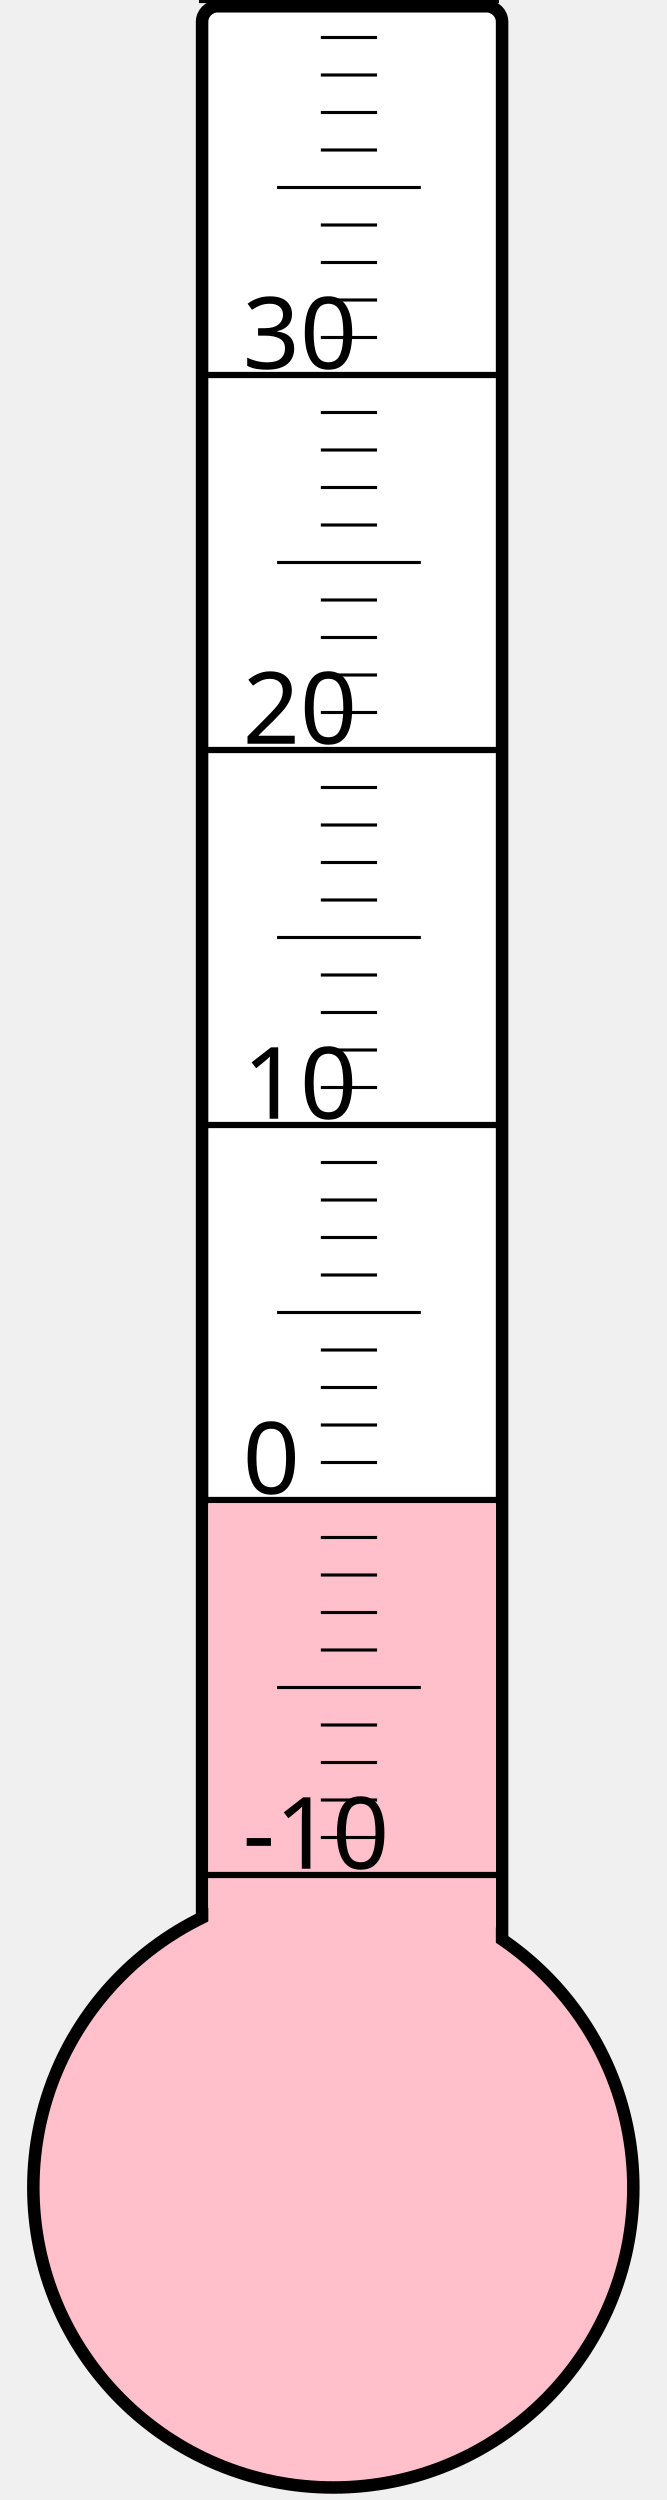
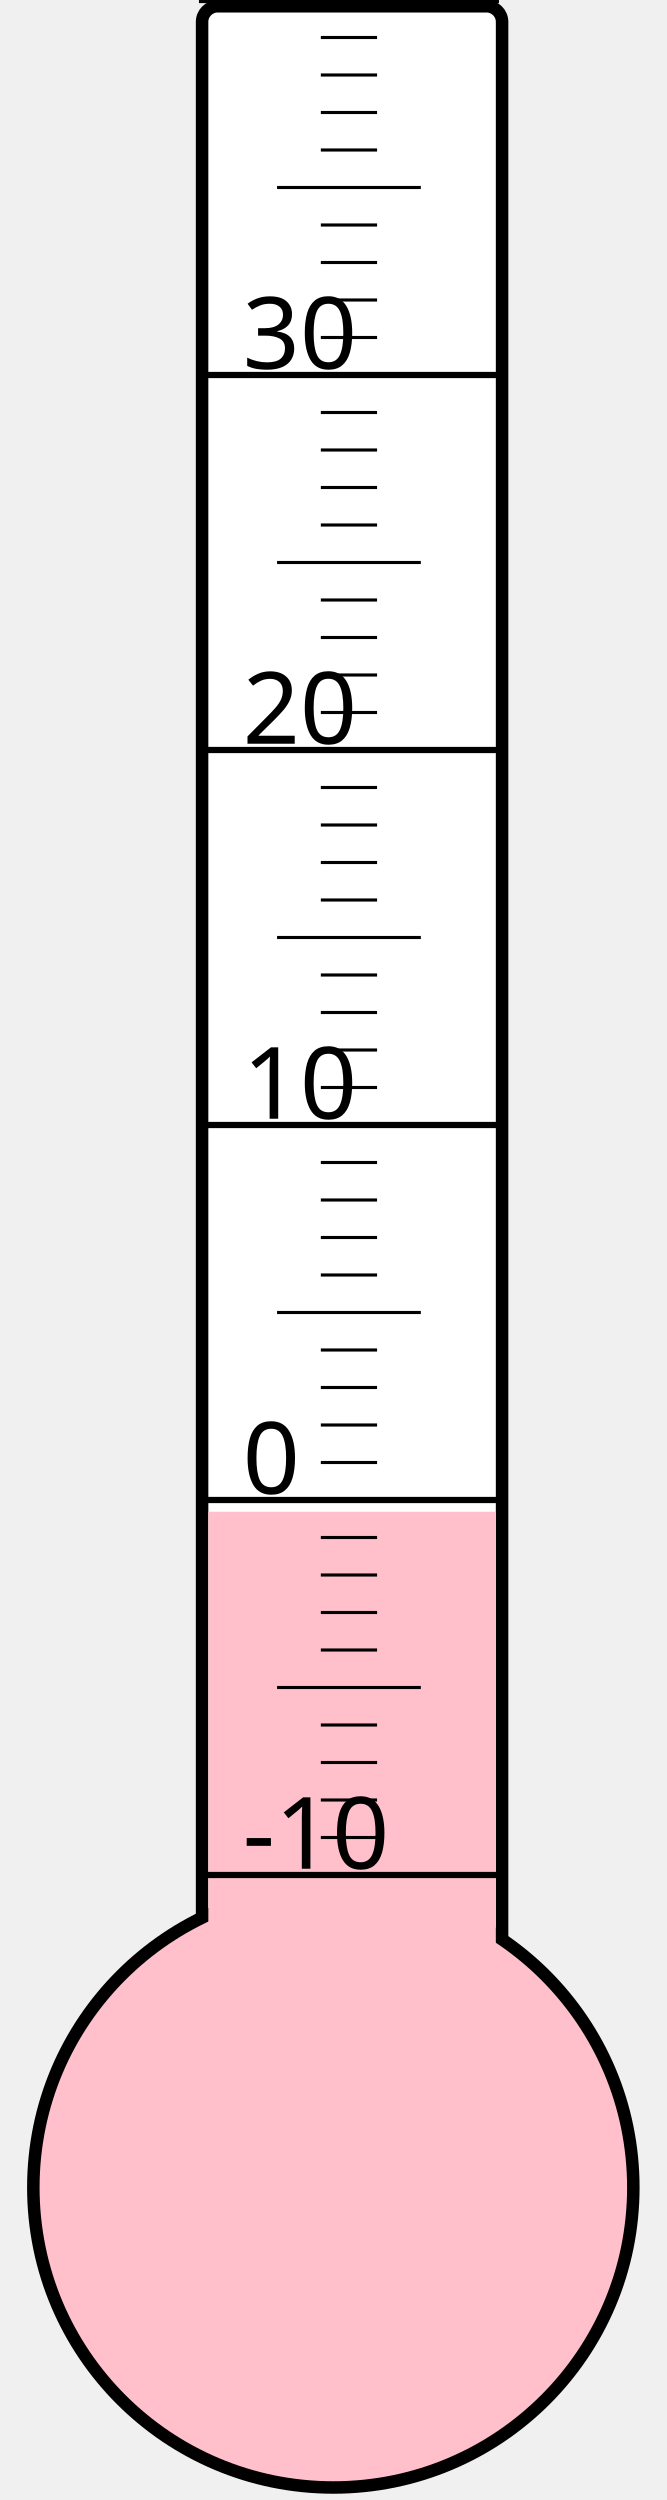
<svg xmlns="http://www.w3.org/2000/svg" width="40px" height="150px" viewBox="0 0 200 800">
  <rect width="200" height="800" x="0" y="0" style="fill: #ffffeb; fill-opacity: 0;" />
  <rect width="96" height="680" x="58" y="2" rx="5" ry="5" style="fill: white; fill-opacity: 1; stroke: black; stroke-width: 4;" />
  <circle cx="100" cy="700" r="96" style="fill: pink; stroke: black; stroke-width: 4;" />
-   <rect width="92" height="218.875" x="60" y="481.125" style="fill: pink; fill-opacity: 1; stroke-width: 0;" />
+   <rect width="92" height="216.25" x="60" y="483.75" style="fill: pink; fill-opacity: 1; stroke-width: 0;" />
  <text x="71" y="598" style="font-family: sans-serif; font-size: 24pt;">-10</text>
  <text x="71" y="478" style="font-family: sans-serif; font-size: 24pt;">0</text>
  <text x="71" y="358" style="font-family: sans-serif; font-size: 24pt;">10</text>
  <text x="71" y="238" style="font-family: sans-serif; font-size: 24pt;">20</text>
  <text x="71" y="118" style="font-family: sans-serif; font-size: 24pt;">30</text>
  <g style="stroke: black;">
    <line x1="57" y1="600" x2="153" y2="600" style="stroke-width: 2;" />
    <line x1="96" y1="588" x2="114" y2="588" style="stroke-width: 1;" />
    <line x1="96" y1="576" x2="114" y2="576" style="stroke-width: 1;" />
    <line x1="96" y1="564" x2="114" y2="564" style="stroke-width: 1;" />
    <line x1="96" y1="552" x2="114" y2="552" style="stroke-width: 1;" />
    <line x1="82" y1="540" x2="128" y2="540" style="stroke-width: 1;" />
    <line x1="96" y1="528" x2="114" y2="528" style="stroke-width: 1;" />
    <line x1="96" y1="516" x2="114" y2="516" style="stroke-width: 1;" />
    <line x1="96" y1="504" x2="114" y2="504" style="stroke-width: 1;" />
    <line x1="96" y1="492" x2="114" y2="492" style="stroke-width: 1;" />
    <line x1="57" y1="480" x2="153" y2="480" style="stroke-width: 2;" />
    <line x1="96" y1="468" x2="114" y2="468" style="stroke-width: 1;" />
    <line x1="96" y1="456" x2="114" y2="456" style="stroke-width: 1;" />
    <line x1="96" y1="444" x2="114" y2="444" style="stroke-width: 1;" />
    <line x1="96" y1="432" x2="114" y2="432" style="stroke-width: 1;" />
    <line x1="82" y1="420" x2="128" y2="420" style="stroke-width: 1;" />
    <line x1="96" y1="408" x2="114" y2="408" style="stroke-width: 1;" />
    <line x1="96" y1="396" x2="114" y2="396" style="stroke-width: 1;" />
    <line x1="96" y1="384" x2="114" y2="384" style="stroke-width: 1;" />
    <line x1="96" y1="372" x2="114" y2="372" style="stroke-width: 1;" />
    <line x1="57" y1="360" x2="153" y2="360" style="stroke-width: 2;" />
    <line x1="96" y1="348" x2="114" y2="348" style="stroke-width: 1;" />
    <line x1="96" y1="336" x2="114" y2="336" style="stroke-width: 1;" />
    <line x1="96" y1="324" x2="114" y2="324" style="stroke-width: 1;" />
    <line x1="96" y1="312" x2="114" y2="312" style="stroke-width: 1;" />
    <line x1="82" y1="300" x2="128" y2="300" style="stroke-width: 1;" />
    <line x1="96" y1="288" x2="114" y2="288" style="stroke-width: 1;" />
    <line x1="96" y1="276" x2="114" y2="276" style="stroke-width: 1;" />
    <line x1="96" y1="264" x2="114" y2="264" style="stroke-width: 1;" />
    <line x1="96" y1="252" x2="114" y2="252" style="stroke-width: 1;" />
    <line x1="57" y1="240" x2="153" y2="240" style="stroke-width: 2;" />
    <line x1="96" y1="228" x2="114" y2="228" style="stroke-width: 1;" />
    <line x1="96" y1="216" x2="114" y2="216" style="stroke-width: 1;" />
    <line x1="96" y1="204" x2="114" y2="204" style="stroke-width: 1;" />
    <line x1="96" y1="192" x2="114" y2="192" style="stroke-width: 1;" />
    <line x1="82" y1="180" x2="128" y2="180" style="stroke-width: 1;" />
    <line x1="96" y1="168" x2="114" y2="168" style="stroke-width: 1;" />
    <line x1="96" y1="156" x2="114" y2="156" style="stroke-width: 1;" />
    <line x1="96" y1="144" x2="114" y2="144" style="stroke-width: 1;" />
    <line x1="96" y1="132" x2="114" y2="132" style="stroke-width: 1;" />
    <line x1="57" y1="120" x2="153" y2="120" style="stroke-width: 2;" />
    <line x1="96" y1="108" x2="114" y2="108" style="stroke-width: 1;" />
    <line x1="96" y1="96" x2="114" y2="96" style="stroke-width: 1;" />
    <line x1="96" y1="84" x2="114" y2="84" style="stroke-width: 1;" />
    <line x1="96" y1="72" x2="114" y2="72" style="stroke-width: 1;" />
    <line x1="82" y1="60" x2="128" y2="60" style="stroke-width: 1;" />
    <line x1="96" y1="48" x2="114" y2="48" style="stroke-width: 1;" />
    <line x1="96" y1="36" x2="114" y2="36" style="stroke-width: 1;" />
    <line x1="96" y1="24" x2="114" y2="24" style="stroke-width: 1;" />
    <line x1="96" y1="12" x2="114" y2="12" style="stroke-width: 1;" />
    <line x1="57" y1="0" x2="153" y2="0" style="stroke-width: 2;" />
  </g>
</svg>
